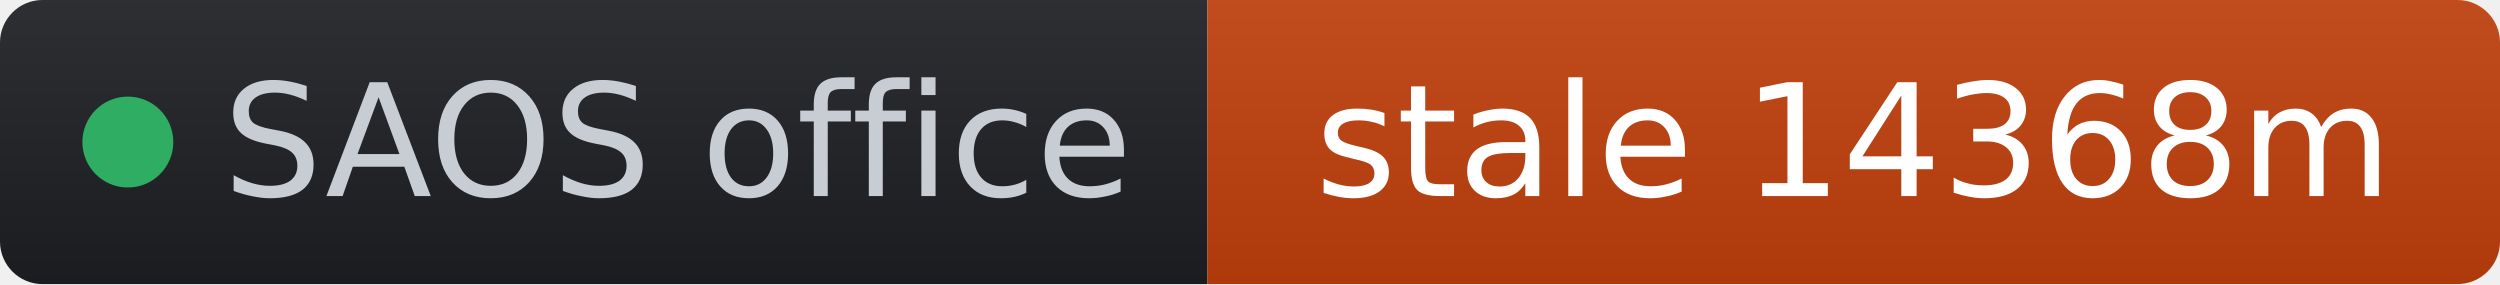
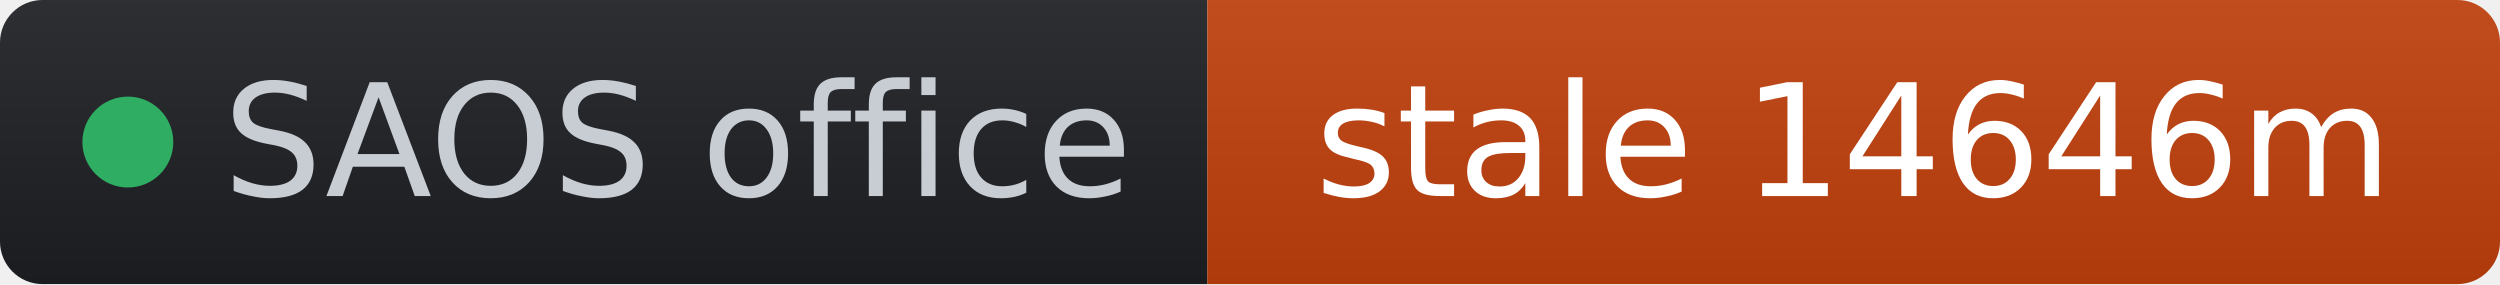
- <svg xmlns="http://www.w3.org/2000/svg" width="176" height="20" role="img" aria-label="SAOS office: stale 14368m" viewBox="0 0 176 20" font-family="Verdana,Geneva,DejaVu Sans,sans-serif">
+ <svg xmlns="http://www.w3.org/2000/svg" width="176" height="20" role="img" aria-label="SAOS office: stale 14646m" viewBox="0 0 176 20" font-family="Verdana,Geneva,DejaVu Sans,sans-serif">
  <linearGradient id="s" x2="0" y2="100%">
    <stop offset="0" stop-color="#bbb" stop-opacity=".1" />
    <stop offset="1" stop-opacity=".1" />
  </linearGradient>
  <clipPath id="r">
    <rect width="176" height="20" rx="3" fill="#fff" />
  </clipPath>
  <g clip-path="url(#r)">
    <rect width="85" height="20" fill="#1d1f24" />
    <rect x="85" width="91" height="20" fill="#c2410c" />
    <rect width="176" height="20" fill="url(#s)" />
  </g>
  <g fill="#fff" text-anchor="middle" font-size="11">
    <circle cx="9" cy="10" r="3.2" fill="#2fae63" />
    <text x="15.7" y="13.8" fill="#c8cdd4" text-anchor="start">SAOS office</text>
-     <text x="130.5" y="13.8" fill="#ffffff">stale 14368m</text>
+     <text x="130.5" y="13.8" fill="#ffffff">stale 14646m</text>
  </g>
</svg>
